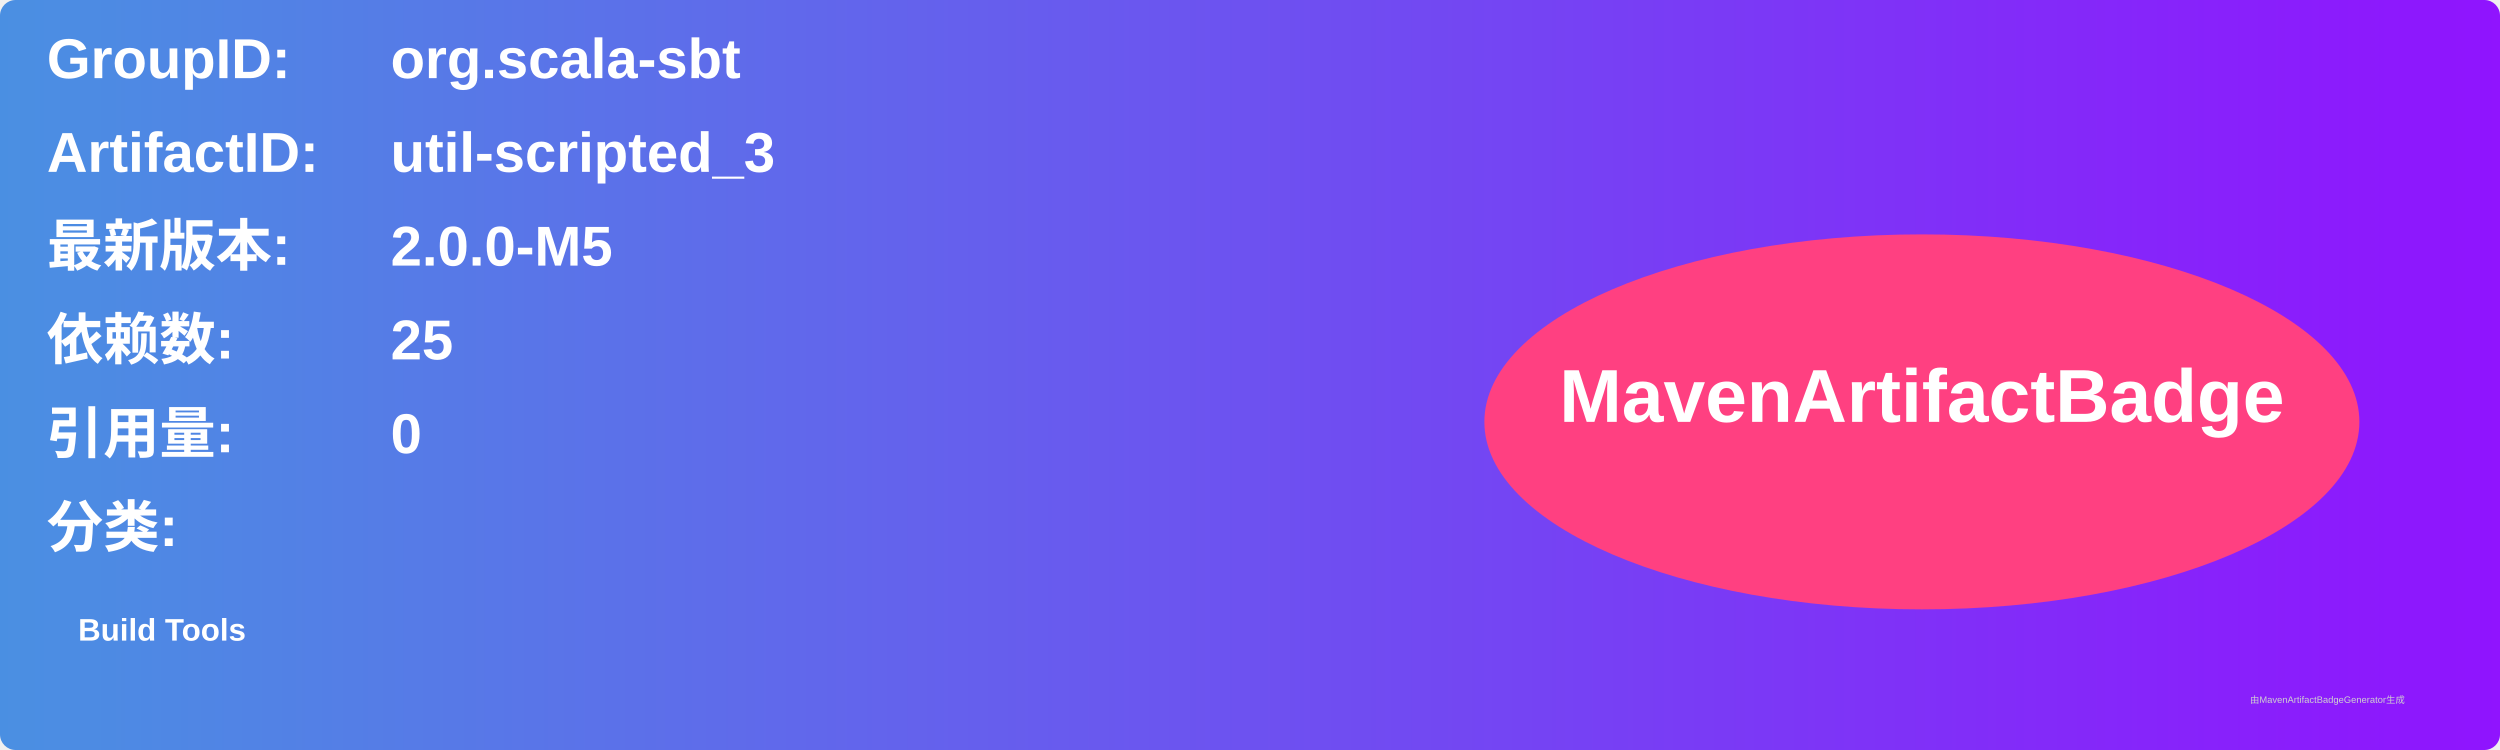
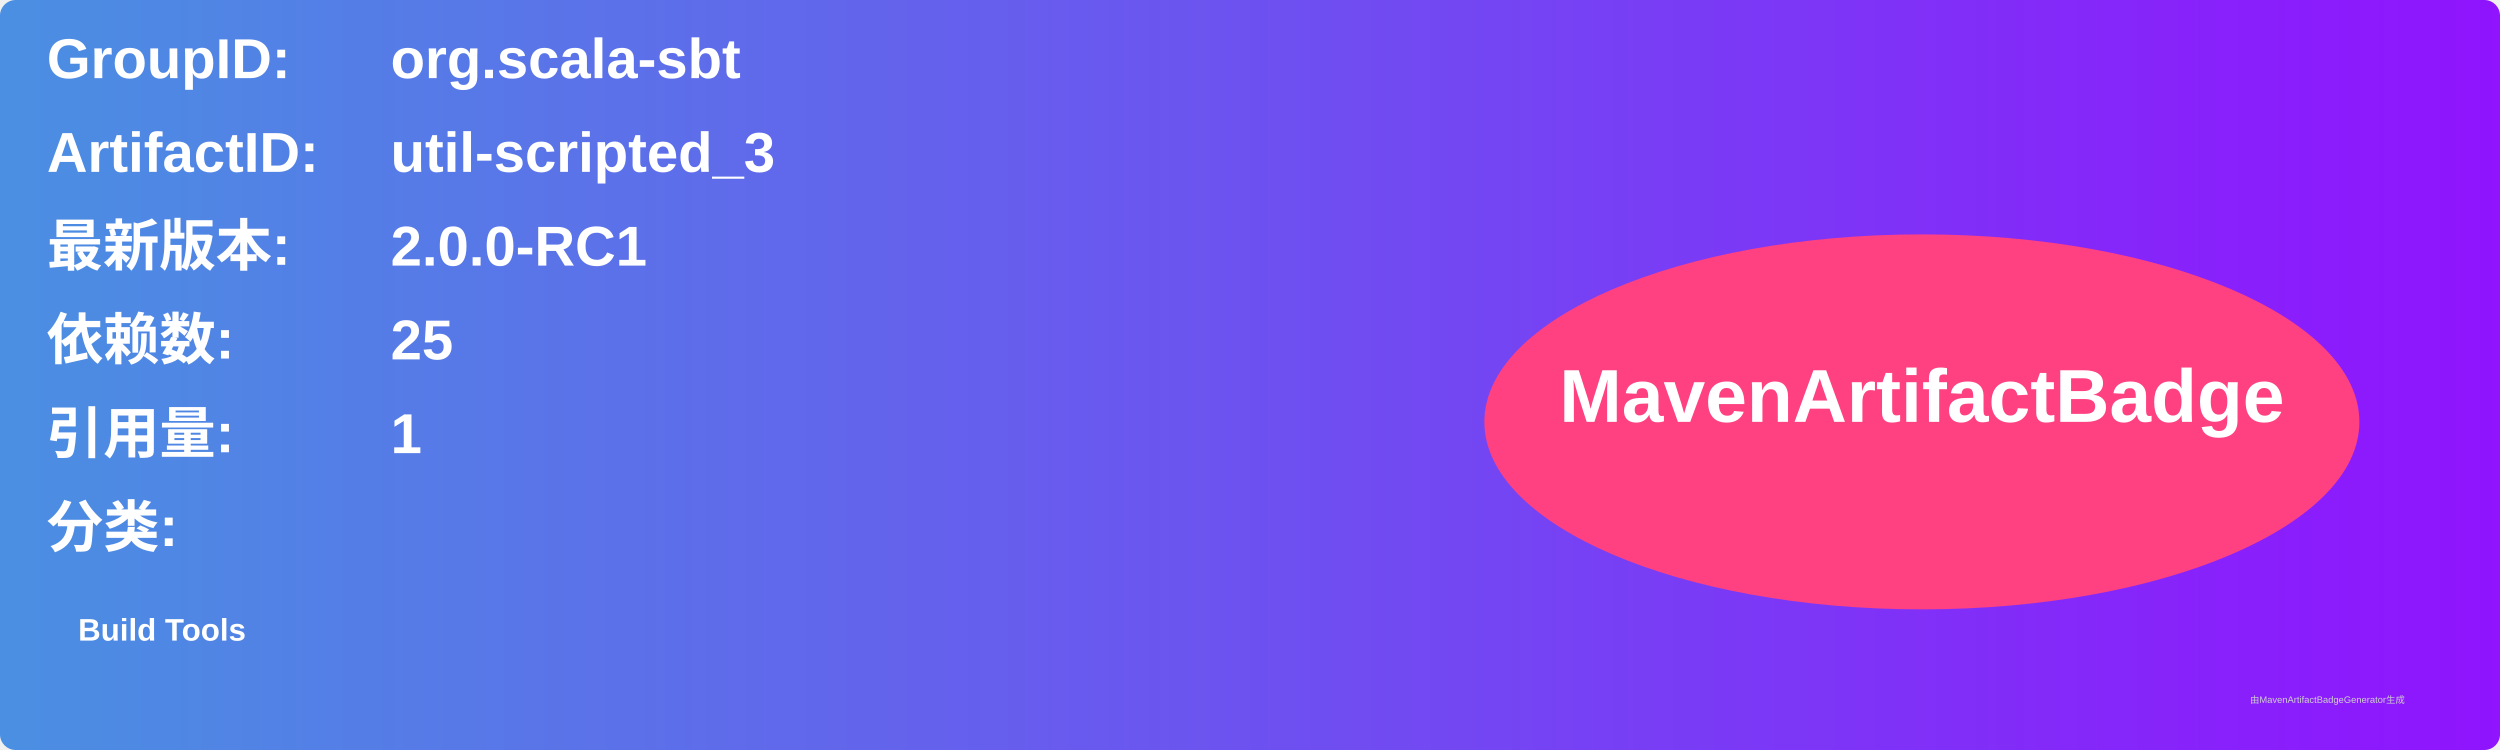
<svg xmlns="http://www.w3.org/2000/svg" width="800" height="240" viewBox="0 0 800 240">
  <linearGradient id="grad" x1="0%" y1="0%" x2="100%" y2="0%">
    <stop offset="0%" stop-color="#4a90e2" />
    <stop offset="100%" stop-color="#9013fe" />
  </linearGradient>
  <rect width="100%" height="100%" rx="5" ry="5" fill="url(#grad)" />
  <g transform="translate(15, 15)">
    <text x="0" y="10" font-family="Arial" font-size="18" fill="white" font-weight="bold" width="260">GroupID:</text>
    <text x="110" y="10" font-family="Arial" font-size="18" fill="white" font-weight="bold" width="460">org.scala-sbt</text>
    <text x="0" y="40" font-family="Arial" font-size="18" fill="white" font-weight="bold" width="260">ArtifactID:</text>
    <text x="110" y="40" font-family="Arial" font-size="18" fill="white" font-weight="bold" width="460">util-scripted_3</text>
    <text x="0" y="70" font-family="Arial" font-size="18" fill="white" font-weight="bold">最新版本:</text>
    <text x="110" y="70" font-family="Arial" font-size="18" fill="white" font-weight="bold">
-       <tspan font-weight="bold">2.0.0-M5</tspan>
+       <tspan font-weight="bold">2.0.0-RC1</tspan>
    </text>
    <text x="0" y="100" font-family="Arial" font-size="18" fill="white" font-weight="bold">依赖数: </text>
    <text x="110" y="100" font-family="Arial" font-size="18" fill="white">
      <tspan font-weight="bold">25</tspan>
    </text>
    <text x="0" y="130" font-family="Arial" font-size="18" fill="white" font-weight="bold">引用量: </text>
    <text x="110" y="130" font-family="Arial" font-size="18" fill="white">
-       <tspan font-weight="bold">0</tspan>
+       <tspan font-weight="bold">1</tspan>
    </text>
    <text x="0" y="160" font-family="Arial" font-size="18" fill="white" font-weight="bold">分类:</text>
    <text x="10" y="190" font-family="Arial" font-size="10" fill="white">
      <tspan font-weight="bold">Build Tools</tspan>
    </text>
    <ellipse cx="600" cy="120" rx="140" ry="60" fill="#ff4081" />
    <text x="600" y="120" text-anchor="middle" font-family="Arial" font-size="24" fill="white" font-weight="bold">MavenArtifactBadge</text>
  </g>
  <text x="720" y="225" font-family="Arial" font-size="3" fill="#d0d0d0">由MavenArtifactBadgeGenerator生成</text>
</svg>
